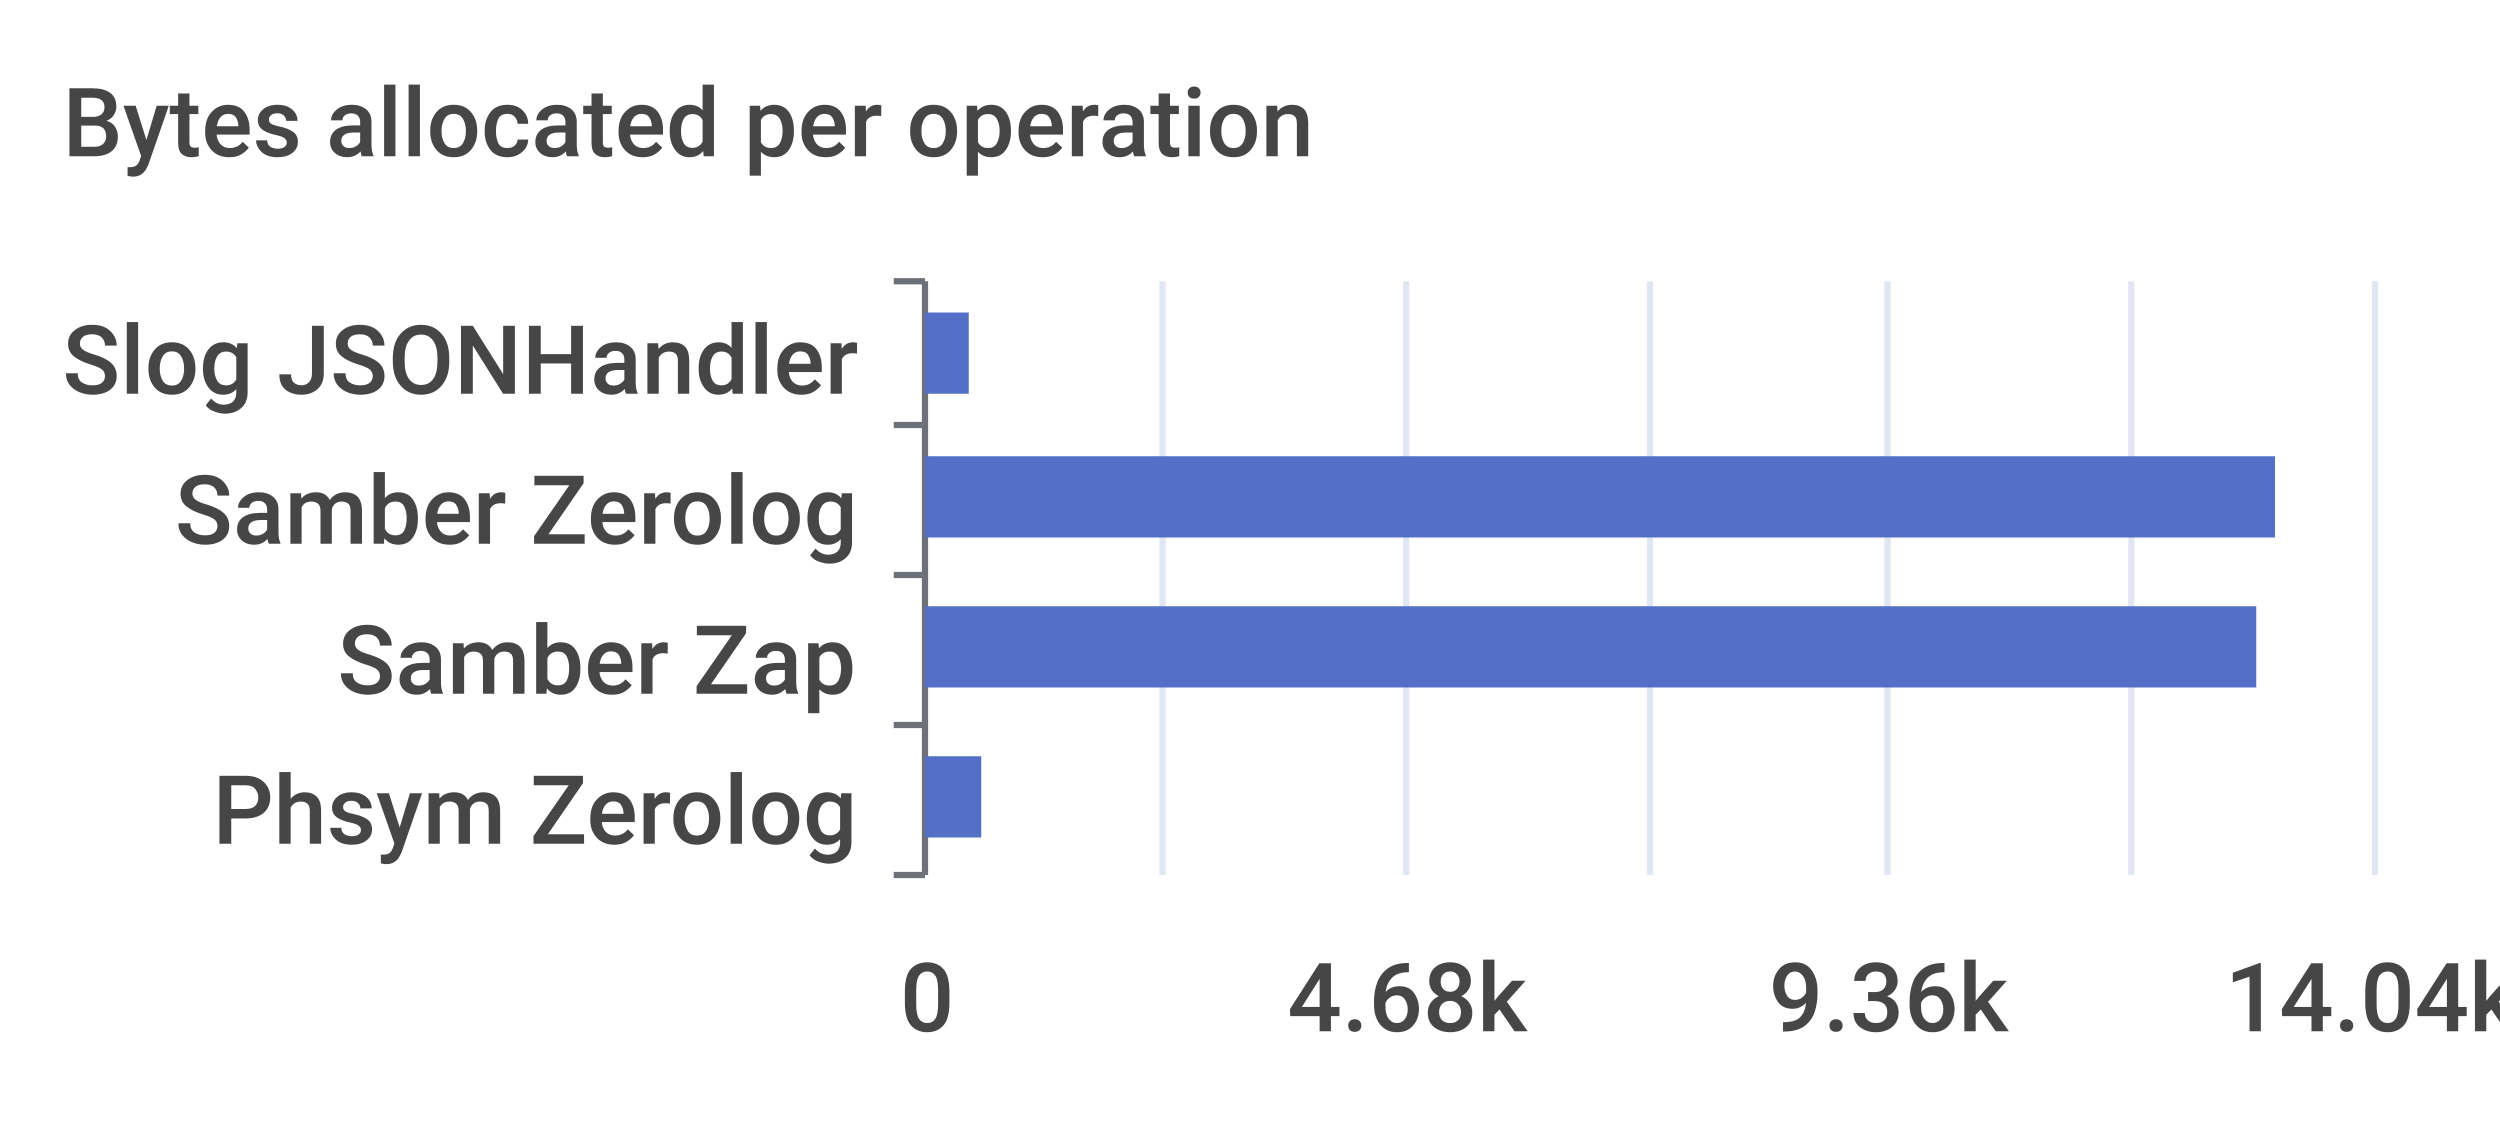
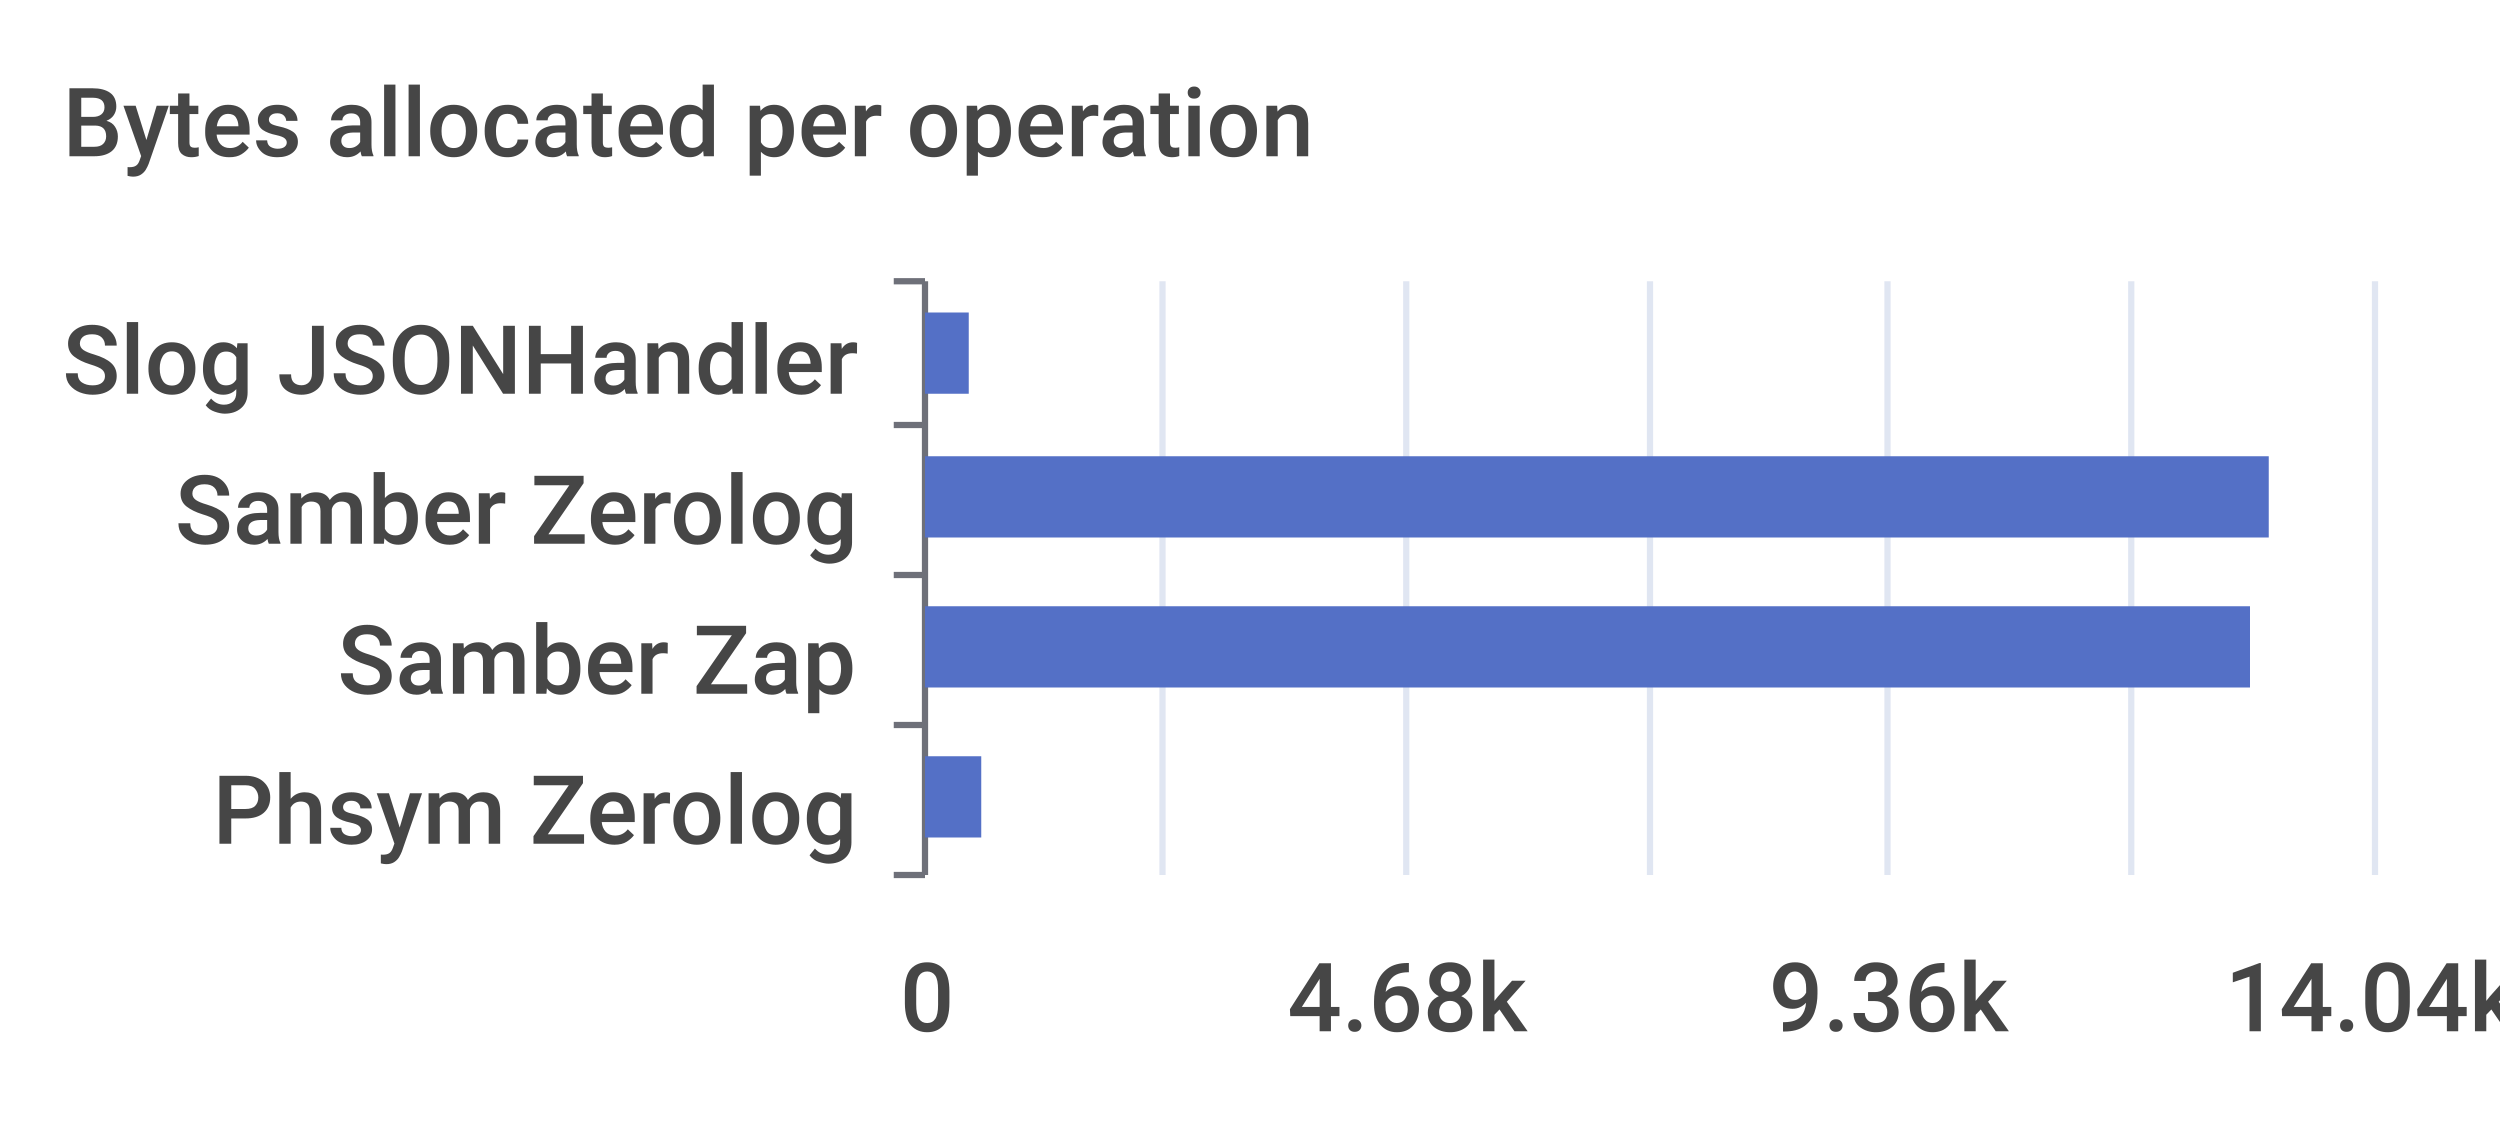
<svg xmlns="http://www.w3.org/2000/svg" width="400" height="180">\n<path d="M 0 0 L 400 0 L 400 180 L 0 180 L 0 0" style="stroke-width:0;stroke:none;fill:rgba(255,255,255,1.0)" />
  <text x="10" y="25" style="stroke-width:0;stroke:none;fill:rgba(70,70,70,1.0);font-size:15.3px;font-family:'Roboto Medium',sans-serif">Bytes allocated per operation</text>
  <path d="M 143 45 L 148 45" style="stroke-width:1;stroke:rgba(110,112,121,1.0);fill:none" />
  <path d="M 143 68 L 148 68" style="stroke-width:1;stroke:rgba(110,112,121,1.0);fill:none" />
  <path d="M 143 92 L 148 92" style="stroke-width:1;stroke:rgba(110,112,121,1.0);fill:none" />
  <path d="M 143 116 L 148 116" style="stroke-width:1;stroke:rgba(110,112,121,1.0);fill:none" />
  <path d="M 143 140 L 148 140" style="stroke-width:1;stroke:rgba(110,112,121,1.0);fill:none" />
  <path d="M 148 45 L 148 140" style="stroke-width:1;stroke:rgba(110,112,121,1.0);fill:none" />
  <text x="10" y="63" style="stroke-width:0;stroke:none;fill:rgba(70,70,70,1.0);font-size:15.3px;font-family:'Roboto Medium',sans-serif">Slog JSONHandler</text>
  <text x="28" y="87" style="stroke-width:0;stroke:none;fill:rgba(70,70,70,1.0);font-size:15.3px;font-family:'Roboto Medium',sans-serif">Samber Zerolog</text>
  <text x="54" y="111" style="stroke-width:0;stroke:none;fill:rgba(70,70,70,1.0);font-size:15.3px;font-family:'Roboto Medium',sans-serif">Samber Zap</text>
  <text x="34" y="135" style="stroke-width:0;stroke:none;fill:rgba(70,70,70,1.0);font-size:15.3px;font-family:'Roboto Medium',sans-serif">Phsym Zerolog</text>
  <text x="144" y="165" style="stroke-width:0;stroke:none;fill:rgba(70,70,70,1.0);font-size:15.3px;font-family:'Roboto Medium',sans-serif">0</text>
  <text x="206" y="165" style="stroke-width:0;stroke:none;fill:rgba(70,70,70,1.0);font-size:15.3px;font-family:'Roboto Medium',sans-serif">4.68k</text>
  <text x="283" y="165" style="stroke-width:0;stroke:none;fill:rgba(70,70,70,1.0);font-size:15.3px;font-family:'Roboto Medium',sans-serif">9.36k</text>
  <text x="356" y="165" style="stroke-width:0;stroke:none;fill:rgba(70,70,70,1.0);font-size:15.3px;font-family:'Roboto Medium',sans-serif">14.04k</text>
  <path d="M 186 45 L 186 140" style="stroke-width:1;stroke:rgba(224,230,242,1.0);fill:none" />
  <path d="M 225 45 L 225 140" style="stroke-width:1;stroke:rgba(224,230,242,1.0);fill:none" />
  <path d="M 264 45 L 264 140" style="stroke-width:1;stroke:rgba(224,230,242,1.0);fill:none" />
  <path d="M 302 45 L 302 140" style="stroke-width:1;stroke:rgba(224,230,242,1.0);fill:none" />
  <path d="M 341 45 L 341 140" style="stroke-width:1;stroke:rgba(224,230,242,1.0);fill:none" />
  <path d="M 380 45 L 380 140" style="stroke-width:1;stroke:rgba(224,230,242,1.0);fill:none" />
  <path d="M 148 121 L 157 121 L 157 134 L 148 134 L 148 121" style="stroke-width:0;stroke:none;fill:rgba(84,112,198,1.0)" />
-   <path d="M 148 97 L 361 97 L 361 110 L 148 110 L 148 97" style="stroke-width:0;stroke:none;fill:rgba(84,112,198,1.0)" />
-   <path d="M 148 73 L 364 73 L 364 86 L 148 86 L 148 73" style="stroke-width:0;stroke:none;fill:rgba(84,112,198,1.0)" />
+   <path d="M 148 97 L 360 97 L 360 110 L 148 110 L 148 97" style="stroke-width:0;stroke:none;fill:rgba(84,112,198,1.0)" />
+   <path d="M 148 73 L 363 73 L 363 86 L 148 86 L 148 73" style="stroke-width:0;stroke:none;fill:rgba(84,112,198,1.0)" />
  <path d="M 148 50 L 155 50 L 155 63 L 148 63 L 148 50" style="stroke-width:0;stroke:none;fill:rgba(84,112,198,1.0)" />
</svg>
